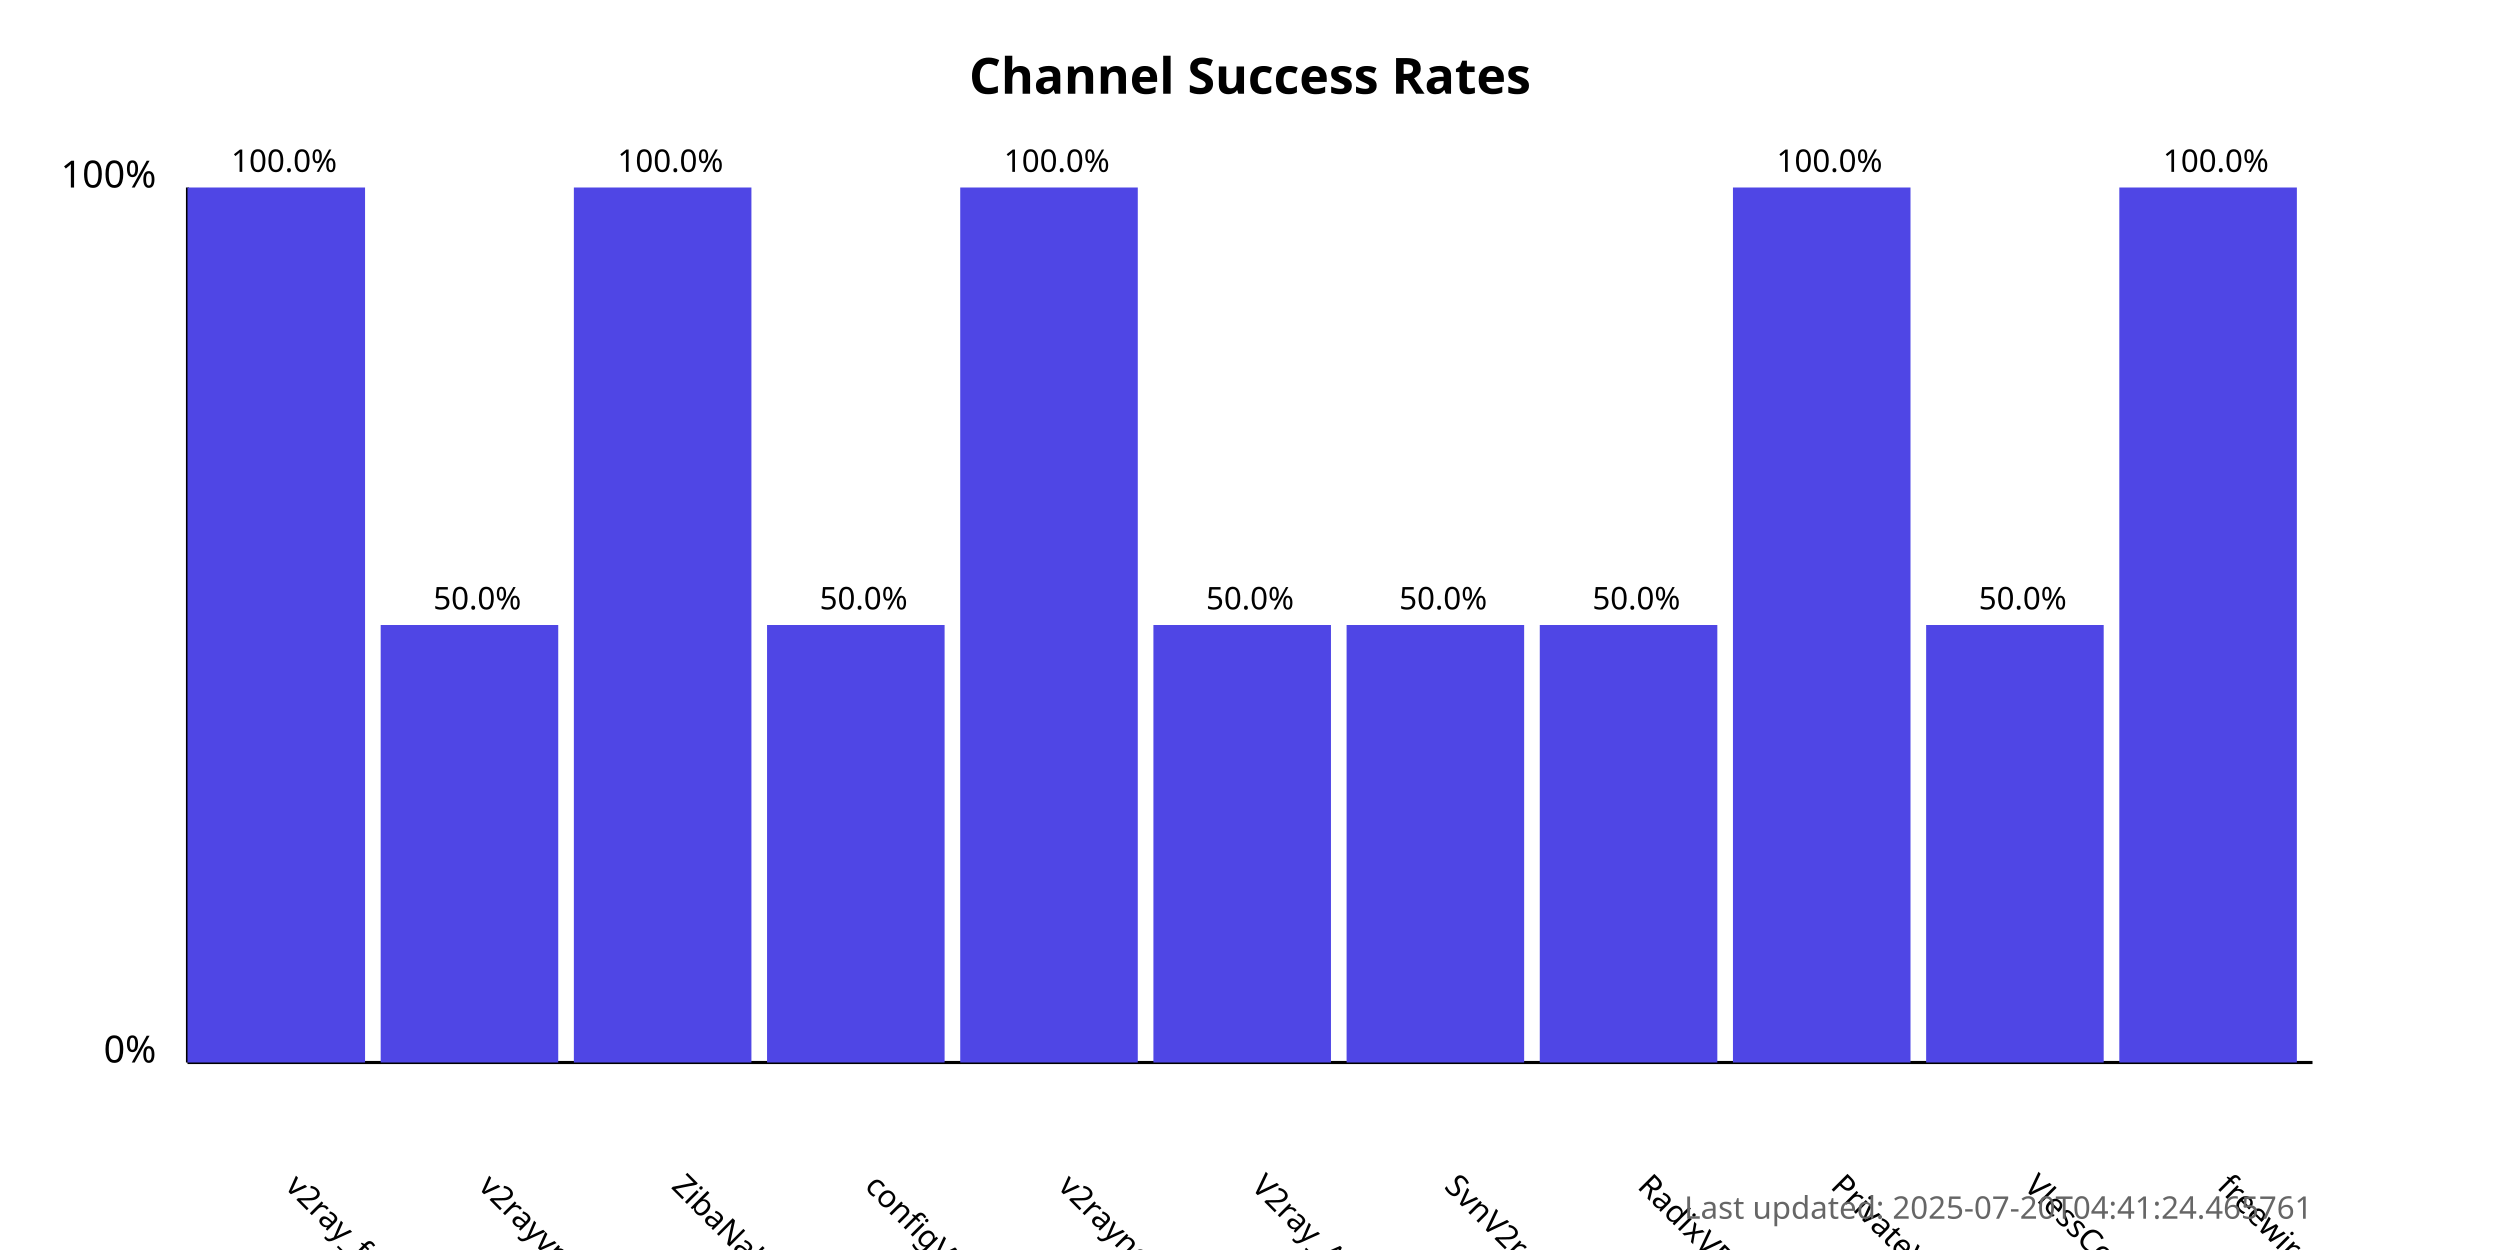
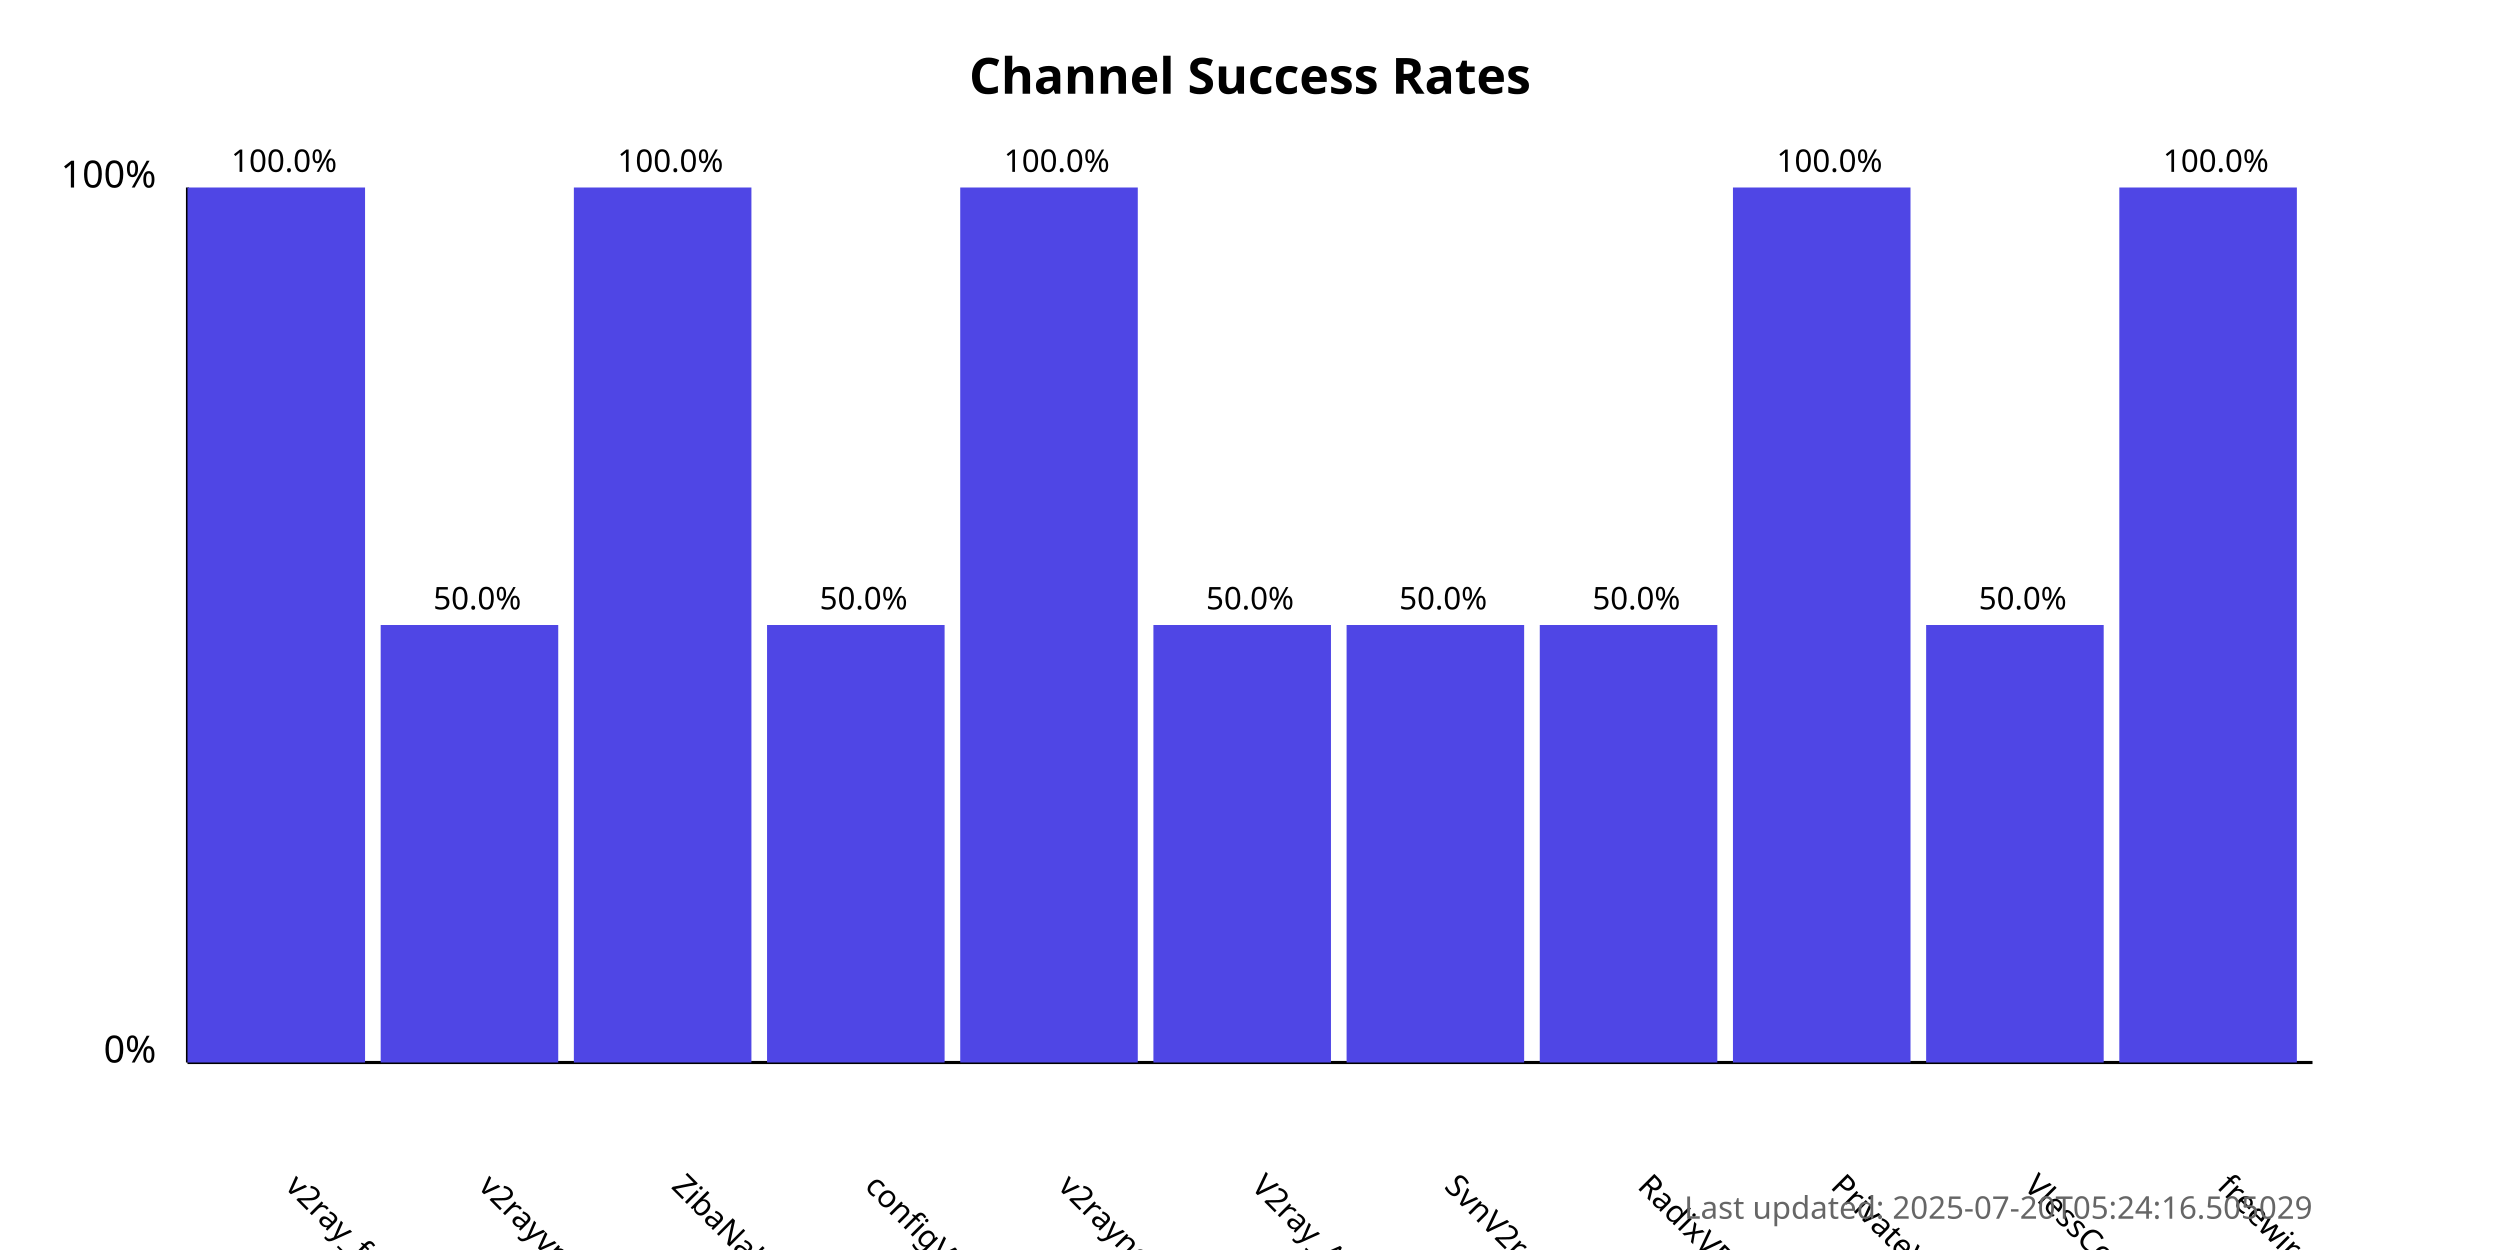
<svg xmlns="http://www.w3.org/2000/svg" width="800" height="400">
  <style>
            .chart-title { font: bold 16px sans-serif; }
            .axis-label { font: 12px sans-serif; }
            .tick-label { font: 10px sans-serif; }
            .bar { fill: #4f46e5; }
            .bar:hover { fill: #6366f1; }
            .timestamp { font: 10px sans-serif; fill: #666; }
        </style>
  <text x="400.0" y="30" text-anchor="middle" class="chart-title">
            Channel Success Rates
        </text>
  <line x1="60" y1="340" x2="60" y2="60" stroke="black" stroke-width="1" />
  <line x1="60" y1="340" x2="740" y2="340" stroke="black" stroke-width="1" />
  <text x="50" y="340" text-anchor="end" class="axis-label">0%</text>
  <text x="50" y="60" text-anchor="end" class="axis-label">100%</text>
  <g>
    <rect x="60" y="60.0" width="56.818" height="280.0" class="bar" />
    <text x="90.909" y="380" transform="rotate(45, 90.90909, 380)" text-anchor="start" class="tick-label">
                v2ray_free_conf
            </text>
    <text x="90.909" y="55.0" text-anchor="middle" class="tick-label">
                100.0%
            </text>
  </g>
  <g>
    <rect x="121.818" y="200.0" width="56.818" height="140.0" class="bar" />
    <text x="152.727" y="380" transform="rotate(45, 152.7273, 380)" text-anchor="start" class="tick-label">
                v2rayvpno
            </text>
    <text x="152.727" y="195.0" text-anchor="middle" class="tick-label">
                50.0%
            </text>
  </g>
  <g>
    <rect x="183.636" y="60.0" width="56.818" height="280.0" class="bar" />
    <text x="214.545" y="380" transform="rotate(45, 214.5455, 380)" text-anchor="start" class="tick-label">
                ZibaNabz
            </text>
    <text x="214.545" y="55.0" text-anchor="middle" class="tick-label">
                100.0%
            </text>
  </g>
  <g>
    <rect x="245.455" y="200.0" width="56.818" height="140.0" class="bar" />
    <text x="276.364" y="380" transform="rotate(45, 276.3636, 380)" text-anchor="start" class="tick-label">
                configV2rayForFree
            </text>
    <text x="276.364" y="195.0" text-anchor="middle" class="tick-label">
                50.0%
            </text>
  </g>
  <g>
    <rect x="307.273" y="60.0" width="56.818" height="280.0" class="bar" />
    <text x="338.182" y="380" transform="rotate(45, 338.1818, 380)" text-anchor="start" class="tick-label">
                v2rayngvpn
            </text>
    <text x="338.182" y="55.0" text-anchor="middle" class="tick-label">
                100.0%
            </text>
  </g>
  <g>
    <rect x="369.091" y="200.0" width="56.818" height="140.0" class="bar" />
    <text x="400.0" y="380" transform="rotate(45, 400.0, 380)" text-anchor="start" class="tick-label">
                V2ray_Alpha
            </text>
    <text x="400.0" y="195.0" text-anchor="middle" class="tick-label">
                50.0%
            </text>
  </g>
  <g>
    <rect x="430.909" y="200.0" width="56.818" height="140.0" class="bar" />
    <text x="461.818" y="380" transform="rotate(45, 461.8182, 380)" text-anchor="start" class="tick-label">
                SvnV2ray
            </text>
    <text x="461.818" y="195.0" text-anchor="middle" class="tick-label">
                50.0%
            </text>
  </g>
  <g>
    <rect x="492.727" y="200.0" width="56.818" height="140.0" class="bar" />
    <text x="523.636" y="380" transform="rotate(45, 523.6364, 380)" text-anchor="start" class="tick-label">
                RadixVPN
            </text>
    <text x="523.636" y="195.0" text-anchor="middle" class="tick-label">
                50.0%
            </text>
  </g>
  <g>
    <rect x="554.545" y="60.0" width="56.818" height="280.0" class="bar" />
    <text x="585.455" y="380" transform="rotate(45, 585.4545, 380)" text-anchor="start" class="tick-label">
                PrivateVPNs
            </text>
    <text x="585.455" y="55.0" text-anchor="middle" class="tick-label">
                100.0%
            </text>
  </g>
  <g>
    <rect x="616.364" y="200.0" width="56.818" height="140.0" class="bar" />
    <text x="647.273" y="380" transform="rotate(45, 647.2727, 380)" text-anchor="start" class="tick-label">
                VlessConfig
            </text>
    <text x="647.273" y="195.0" text-anchor="middle" class="tick-label">
                50.0%
            </text>
  </g>
  <g>
    <rect x="678.182" y="60.0" width="56.818" height="280.0" class="bar" />
    <text x="709.091" y="380" transform="rotate(45, 709.0909, 380)" text-anchor="start" class="tick-label">
                freewireguard
            </text>
    <text x="709.091" y="55.0" text-anchor="middle" class="tick-label">
                100.0%
            </text>
  </g>
  <text x="740" y="390" text-anchor="end" class="timestamp">
-             Last updated: 2025-07-20T04:41:24.465761
+             Last updated: 2025-07-20T05:24:16.505029
        </text>
</svg>
